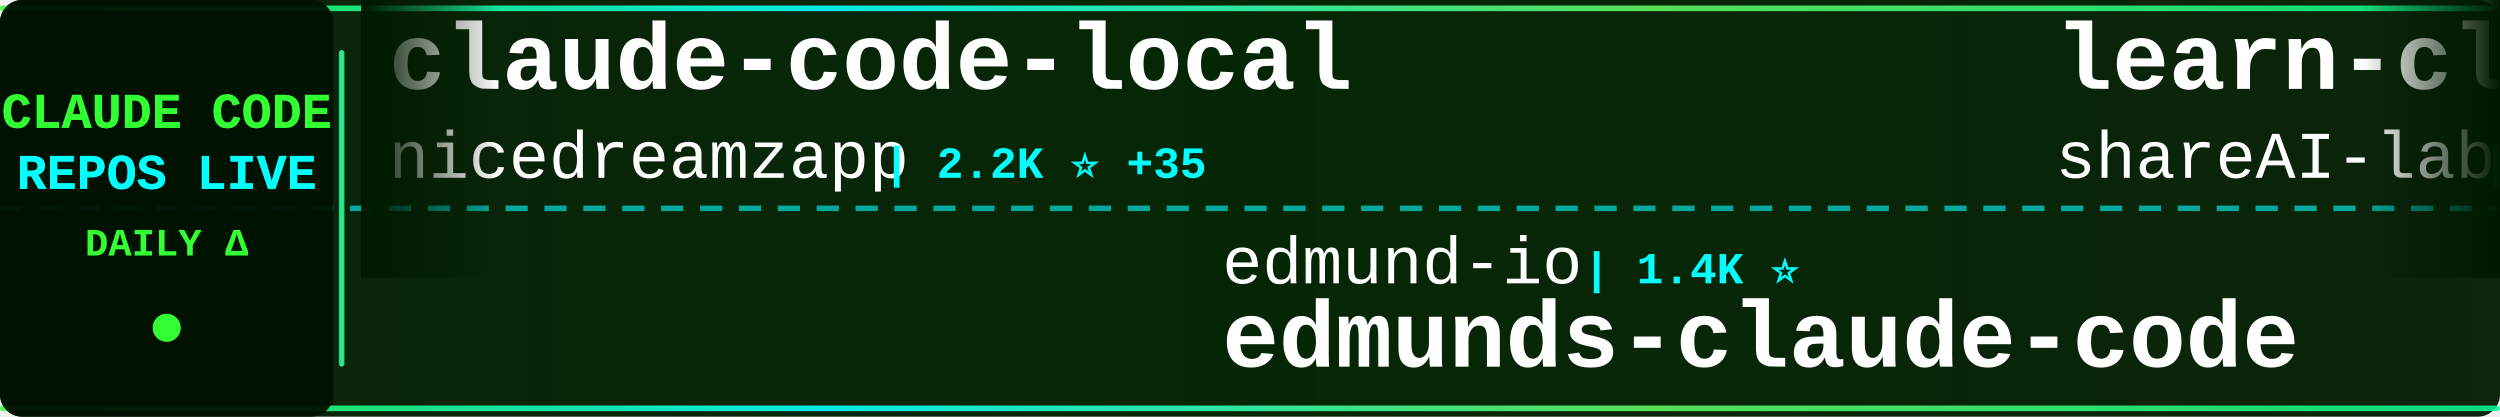
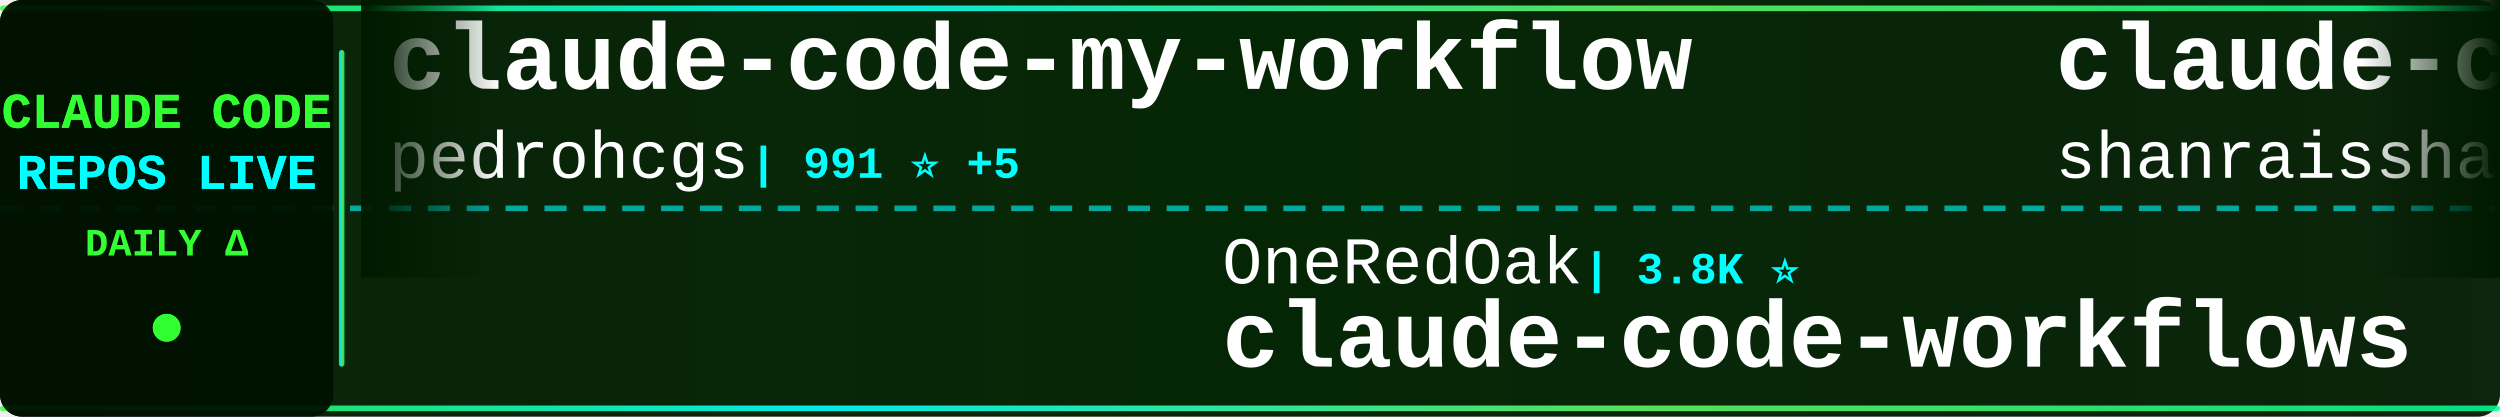
<svg xmlns="http://www.w3.org/2000/svg" width="900" height="150">
  <defs>
    <linearGradient id="tickerBg" x1="0%" y1="0%" x2="100%" y2="0%">
      <stop offset="0%" style="stop-color:#001a00;stop-opacity:0.95" />
      <stop offset="50%" style="stop-color:#002200;stop-opacity:0.98" />
      <stop offset="100%" style="stop-color:#001a00;stop-opacity:0.95" />
    </linearGradient>
    <linearGradient id="borderGrad" x1="0%" y1="0%" x2="100%" y2="0%">
      <stop offset="0%" style="stop-color:#33ff33;stop-opacity:0.85">
        <animate attributeName="stop-opacity" values="0.85;1;0.85" dur="2s" repeatCount="indefinite" />
      </stop>
      <stop offset="33%" style="stop-color:#00ffff;stop-opacity:0.9">
        <animate attributeName="stop-opacity" values="0.9;1;0.9" dur="2.2s" repeatCount="indefinite" />
      </stop>
      <stop offset="66%" style="stop-color:#66ff66;stop-opacity:0.85">
        <animate attributeName="stop-opacity" values="0.85;1;0.85" dur="1.8s" repeatCount="indefinite" />
      </stop>
      <stop offset="100%" style="stop-color:#00ff99;stop-opacity:0.85">
        <animate attributeName="stop-opacity" values="0.85;1;0.85" dur="2s" repeatCount="indefinite" />
      </stop>
    </linearGradient>
    <filter id="textGlow">
      <feGaussianBlur stdDeviation="0.1" result="coloredBlur" />
      <feMerge>
        <feMergeNode in="coloredBlur" />
        <feMergeNode in="SourceGraphic" />
      </feMerge>
    </filter>
    <filter id="metricGlow">
      <feGaussianBlur stdDeviation="0.2" result="coloredBlur" />
      <feMerge>
        <feMergeNode in="coloredBlur" />
        <feMergeNode in="SourceGraphic" />
      </feMerge>
    </filter>
    <linearGradient id="leftFade" x1="0%" y1="0%" x2="100%" y2="0%">
      <stop offset="0%" style="stop-color:#001a00;stop-opacity:1" />
      <stop offset="100%" style="stop-color:#001a00;stop-opacity:0" />
    </linearGradient>
    <linearGradient id="rightFade" x1="0%" y1="0%" x2="100%" y2="0%">
      <stop offset="0%" style="stop-color:#001a00;stop-opacity:0" />
      <stop offset="100%" style="stop-color:#001a00;stop-opacity:1" />
    </linearGradient>
  </defs>
  <rect width="900" height="150" fill="url(#tickerBg)" rx="8" />
  <rect x="0" y="2" width="900" height="2" fill="url(#borderGrad)" rx="1" />
  <rect x="0" y="146" width="900" height="2" fill="url(#borderGrad)" rx="1" />
  <line x1="0" y1="75" x2="900" y2="75" stroke="#00ffff" stroke-width="2" stroke-dasharray="8 6" opacity="0.6" />
  <rect x="0" y="0" width="120" height="150" fill="#001100" opacity="0.95" rx="8" />
  <text x="60" y="46" font-family="'Courier New', monospace" font-size="18" font-weight="bold" fill="#33ff33" text-anchor="middle" filter="url(#textGlow)">
    CLAUDE CODE
  </text>
  <text x="60" y="68" font-family="'Courier New', monospace" font-size="18" font-weight="bold" fill="#00ffff" text-anchor="middle" filter="url(#textGlow)">
    REPOS LIVE
  </text>
  <text x="60" y="92" font-family="'Courier New', monospace" font-size="14" font-weight="bold" fill="#33ff33" text-anchor="middle">
    DAILY Δ
  </text>
  <circle cx="60" cy="118" r="5" fill="#33ff33" filter="url(#metricGlow)">
    <animate attributeName="r" values="4;6;4" dur="1.5s" repeatCount="indefinite" />
    <animate attributeName="opacity" values="0.6;1;0.6" dur="1.5s" repeatCount="indefinite" />
  </circle>
  <rect x="122" y="18" width="2" height="114" fill="url(#borderGrad)" rx="1" />
  <clipPath id="tickerClip">
    <rect x="130" y="0" width="770" height="150" />
  </clipPath>
  <g clip-path="url(#tickerClip)">
    <g id="tickerItems">
      <animateTransform attributeName="transform" attributeType="XML" type="translate" from="0 0" to="-3000 0" dur="54s" repeatCount="indefinite" />
      <g transform="translate(0, 0)">
-         <text x="140" y="32" font-family="'Courier New', monospace" font-size="34" font-weight="bold" fill="#ffffff">claude-code-local</text>
-         <text x="140" y="64" font-family="'Courier New', monospace" font-size="24" font-weight="normal" fill="#ffffff" opacity="1.0">nicedreamzapp</text>
-         <text x="318" y="64" font-family="'Courier New', monospace" font-size="16" font-weight="bold" fill="#00ffff"> | 2.2K ⭐ +35</text>
+         <text x="140" y="32" font-family="'Courier New', monospace" font-size="34" font-weight="bold" fill="#ffffff">claude-code-my-workflow</text>
+         <text x="140" y="64" font-family="'Courier New', monospace" font-size="24" font-weight="normal" fill="#ffffff" opacity="1.0">pedrohcgs</text>
+         <text x="270" y="64" font-family="'Courier New', monospace" font-size="16" font-weight="bold" fill="#00ffff"> | 991 ⭐ +5</text>
      </g>
      <g transform="translate(300, 0)">
-         <text x="140" y="102" font-family="'Courier New', monospace" font-size="24" font-weight="normal" fill="#ffffff" opacity="1.0">edmund-io</text>
-         <text x="270" y="102" font-family="'Courier New', monospace" font-size="16" font-weight="bold" fill="#00ffff"> | 1.4K ⭐</text>
-         <text x="140" y="132" font-family="'Courier New', monospace" font-size="34" font-weight="bold" fill="#ffffff">edmunds-claude-code</text>
+         <text x="140" y="102" font-family="'Courier New', monospace" font-size="24" font-weight="normal" fill="#ffffff" opacity="1.0">OneRedOak</text>
+         <text x="270" y="102" font-family="'Courier New', monospace" font-size="16" font-weight="bold" fill="#00ffff"> | 3.8K ⭐</text>
+         <text x="140" y="132" font-family="'Courier New', monospace" font-size="34" font-weight="bold" fill="#ffffff">claude-code-workflows</text>
      </g>
      <g transform="translate(600, 0)">
-         <text x="140" y="32" font-family="'Courier New', monospace" font-size="34" font-weight="bold" fill="#ffffff">learn-claude-code</text>
-         <text x="140" y="64" font-family="'Courier New', monospace" font-size="24" font-weight="normal" fill="#ffffff" opacity="1.0">shareAI-lab</text>
-         <text x="294" y="64" font-family="'Courier New', monospace" font-size="16" font-weight="bold" fill="#00ffff"> | 56.7K ⭐ +228</text>
+         <text x="140" y="32" font-family="'Courier New', monospace" font-size="34" font-weight="bold" fill="#ffffff">claude-code-best-practic...</text>
+         <text x="140" y="64" font-family="'Courier New', monospace" font-size="24" font-weight="normal" fill="#ffffff" opacity="1.0">shanraisshan</text>
+         <text x="306" y="64" font-family="'Courier New', monospace" font-size="16" font-weight="bold" fill="#00ffff"> | 48.2K ⭐ +216</text>
      </g>
      <g transform="translate(900, 0)">
-         <text x="140" y="102" font-family="'Courier New', monospace" font-size="24" font-weight="normal" fill="#ffffff" opacity="1.0">luongnv89</text>
-         <text x="270" y="102" font-family="'Courier New', monospace" font-size="16" font-weight="bold" fill="#00ffff"> | 29.1K ⭐ +247</text>
-         <text x="140" y="132" font-family="'Courier New', monospace" font-size="34" font-weight="bold" fill="#ffffff">claude-howto</text>
+         <text x="140" y="102" font-family="'Courier New', monospace" font-size="24" font-weight="normal" fill="#ffffff" opacity="1.0">guanshan</text>
+         <text x="258" y="102" font-family="'Courier New', monospace" font-size="16" font-weight="bold" fill="#00ffff"> | 56 ⭐</text>
+         <text x="140" y="132" font-family="'Courier New', monospace" font-size="34" font-weight="bold" fill="#ffffff">ClaudeCode</text>
      </g>
      <g transform="translate(1200, 0)">
-         <text x="140" y="32" font-family="'Courier New', monospace" font-size="34" font-weight="bold" fill="#ffffff">claude-code-hub</text>
-         <text x="140" y="64" font-family="'Courier New', monospace" font-size="24" font-weight="normal" fill="#ffffff" opacity="1.0">ding113</text>
-         <text x="246" y="64" font-family="'Courier New', monospace" font-size="16" font-weight="bold" fill="#00ffff"> | 2.7K ⭐ +9</text>
+         <text x="140" y="32" font-family="'Courier New', monospace" font-size="34" font-weight="bold" fill="#ffffff">claude-code-proxy</text>
+         <text x="140" y="64" font-family="'Courier New', monospace" font-size="24" font-weight="normal" fill="#ffffff" opacity="1.0">1rgs</text>
+         <text x="210" y="64" font-family="'Courier New', monospace" font-size="16" font-weight="bold" fill="#00ffff"> | 3.5K ⭐ +5</text>
      </g>
      <g transform="translate(1500, 0)">
-         <text x="140" y="102" font-family="'Courier New', monospace" font-size="24" font-weight="normal" fill="#ffffff" opacity="1.0">disler</text>
-         <text x="234" y="102" font-family="'Courier New', monospace" font-size="16" font-weight="bold" fill="#00ffff"> | 3.6K ⭐ +6</text>
-         <text x="140" y="132" font-family="'Courier New', monospace" font-size="34" font-weight="bold" fill="#ffffff">claude-code-hooks-master...</text>
+         <text x="140" y="102" font-family="'Courier New', monospace" font-size="24" font-weight="normal" fill="#ffffff" opacity="1.0">liuup</text>
+         <text x="222" y="102" font-family="'Courier New', monospace" font-size="16" font-weight="bold" fill="#00ffff"> | 2.0K ⭐ +17</text>
+         <text x="140" y="132" font-family="'Courier New', monospace" font-size="34" font-weight="bold" fill="#ffffff">claude-code-analysis</text>
      </g>
      <g transform="translate(1800, 0)">
-         <text x="140" y="32" font-family="'Courier New', monospace" font-size="34" font-weight="bold" fill="#ffffff">happy</text>
-         <text x="140" y="64" font-family="'Courier New', monospace" font-size="24" font-weight="normal" fill="#ffffff" opacity="1.0">slopus</text>
-         <text x="234" y="64" font-family="'Courier New', monospace" font-size="16" font-weight="bold" fill="#00ffff"> | 19.2K ⭐ +52</text>
+         <text x="140" y="32" font-family="'Courier New', monospace" font-size="34" font-weight="bold" fill="#ffffff">collection-claude-code-s...</text>
+         <text x="140" y="64" font-family="'Courier New', monospace" font-size="24" font-weight="normal" fill="#ffffff" opacity="1.0">chauncygu</text>
+         <text x="270" y="64" font-family="'Courier New', monospace" font-size="16" font-weight="bold" fill="#00ffff"> | 2.3K ⭐ +14</text>
      </g>
      <g transform="translate(2100, 0)">
-         <text x="140" y="102" font-family="'Courier New', monospace" font-size="24" font-weight="normal" fill="#ffffff" opacity="1.0">VoltAgent</text>
-         <text x="270" y="102" font-family="'Courier New', monospace" font-size="16" font-weight="bold" fill="#00ffff"> | 18.4K ⭐ +103</text>
-         <text x="140" y="132" font-family="'Courier New', monospace" font-size="34" font-weight="bold" fill="#ffffff">awesome-claude-code-suba...</text>
+         <text x="140" y="102" font-family="'Courier New', monospace" font-size="24" font-weight="normal" fill="#ffffff" opacity="1.0">ponponon</text>
+         <text x="258" y="102" font-family="'Courier New', monospace" font-size="16" font-weight="bold" fill="#00ffff"> | 2.2K ⭐ +1</text>
+         <text x="140" y="132" font-family="'Courier New', monospace" font-size="34" font-weight="bold" fill="#ffffff">claude_code_src</text>
      </g>
      <g transform="translate(2400, 0)">
-         <text x="140" y="32" font-family="'Courier New', monospace" font-size="34" font-weight="bold" fill="#ffffff">claude-code-action</text>
-         <text x="140" y="64" font-family="'Courier New', monospace" font-size="24" font-weight="normal" fill="#ffffff" opacity="1.0">anthropics</text>
-         <text x="282" y="64" font-family="'Courier New', monospace" font-size="16" font-weight="bold" fill="#00ffff"> | 7.3K ⭐ +16</text>
+         <text x="140" y="32" font-family="'Courier New', monospace" font-size="34" font-weight="bold" fill="#ffffff">antigravity-awesome-skil...</text>
+         <text x="140" y="64" font-family="'Courier New', monospace" font-size="24" font-weight="normal" fill="#ffffff" opacity="1.0">sickn33</text>
+         <text x="246" y="64" font-family="'Courier New', monospace" font-size="16" font-weight="bold" fill="#00ffff"> | 35.2K ⭐ +154</text>
      </g>
      <g transform="translate(2700, 0)">
-         <text x="140" y="102" font-family="'Courier New', monospace" font-size="24" font-weight="normal" fill="#ffffff" opacity="1.0">bfly123</text>
-         <text x="246" y="102" font-family="'Courier New', monospace" font-size="16" font-weight="bold" fill="#00ffff"> | 2.4K ⭐ +12</text>
-         <text x="140" y="132" font-family="'Courier New', monospace" font-size="34" font-weight="bold" fill="#ffffff">claude_code_bridge</text>
+         <text x="140" y="102" font-family="'Courier New', monospace" font-size="24" font-weight="normal" fill="#ffffff" opacity="1.0">Yuyz0112</text>
+         <text x="258" y="102" font-family="'Courier New', monospace" font-size="16" font-weight="bold" fill="#00ffff"> | 2.4K ⭐ +2</text>
+         <text x="140" y="132" font-family="'Courier New', monospace" font-size="34" font-weight="bold" fill="#ffffff">claude-code-reverse</text>
      </g>
      <g transform="translate(3000, 0)">
-         <text x="140" y="32" font-family="'Courier New', monospace" font-size="34" font-weight="bold" fill="#ffffff">claude-code-local</text>
-         <text x="140" y="64" font-family="'Courier New', monospace" font-size="24" font-weight="normal" fill="#ffffff" opacity="1.0">nicedreamzapp</text>
-         <text x="318" y="64" font-family="'Courier New', monospace" font-size="16" font-weight="bold" fill="#00ffff"> | 2.2K ⭐ +35</text>
+         <text x="140" y="32" font-family="'Courier New', monospace" font-size="34" font-weight="bold" fill="#ffffff">claude-code-my-workflow</text>
+         <text x="140" y="64" font-family="'Courier New', monospace" font-size="24" font-weight="normal" fill="#ffffff" opacity="1.0">pedrohcgs</text>
+         <text x="270" y="64" font-family="'Courier New', monospace" font-size="16" font-weight="bold" fill="#00ffff"> | 991 ⭐ +5</text>
      </g>
      <g transform="translate(3300, 0)">
-         <text x="140" y="102" font-family="'Courier New', monospace" font-size="24" font-weight="normal" fill="#ffffff" opacity="1.0">edmund-io</text>
-         <text x="270" y="102" font-family="'Courier New', monospace" font-size="16" font-weight="bold" fill="#00ffff"> | 1.4K ⭐</text>
-         <text x="140" y="132" font-family="'Courier New', monospace" font-size="34" font-weight="bold" fill="#ffffff">edmunds-claude-code</text>
+         <text x="140" y="102" font-family="'Courier New', monospace" font-size="24" font-weight="normal" fill="#ffffff" opacity="1.0">OneRedOak</text>
+         <text x="270" y="102" font-family="'Courier New', monospace" font-size="16" font-weight="bold" fill="#00ffff"> | 3.8K ⭐</text>
+         <text x="140" y="132" font-family="'Courier New', monospace" font-size="34" font-weight="bold" fill="#ffffff">claude-code-workflows</text>
      </g>
      <g transform="translate(3600, 0)">
-         <text x="140" y="32" font-family="'Courier New', monospace" font-size="34" font-weight="bold" fill="#ffffff">learn-claude-code</text>
-         <text x="140" y="64" font-family="'Courier New', monospace" font-size="24" font-weight="normal" fill="#ffffff" opacity="1.0">shareAI-lab</text>
-         <text x="294" y="64" font-family="'Courier New', monospace" font-size="16" font-weight="bold" fill="#00ffff"> | 56.7K ⭐ +228</text>
+         <text x="140" y="32" font-family="'Courier New', monospace" font-size="34" font-weight="bold" fill="#ffffff">claude-code-best-practic...</text>
+         <text x="140" y="64" font-family="'Courier New', monospace" font-size="24" font-weight="normal" fill="#ffffff" opacity="1.0">shanraisshan</text>
+         <text x="306" y="64" font-family="'Courier New', monospace" font-size="16" font-weight="bold" fill="#00ffff"> | 48.2K ⭐ +216</text>
      </g>
      <g transform="translate(3900, 0)">
-         <text x="140" y="102" font-family="'Courier New', monospace" font-size="24" font-weight="normal" fill="#ffffff" opacity="1.0">luongnv89</text>
-         <text x="270" y="102" font-family="'Courier New', monospace" font-size="16" font-weight="bold" fill="#00ffff"> | 29.1K ⭐ +247</text>
-         <text x="140" y="132" font-family="'Courier New', monospace" font-size="34" font-weight="bold" fill="#ffffff">claude-howto</text>
+         <text x="140" y="102" font-family="'Courier New', monospace" font-size="24" font-weight="normal" fill="#ffffff" opacity="1.0">guanshan</text>
+         <text x="258" y="102" font-family="'Courier New', monospace" font-size="16" font-weight="bold" fill="#00ffff"> | 56 ⭐</text>
+         <text x="140" y="132" font-family="'Courier New', monospace" font-size="34" font-weight="bold" fill="#ffffff">ClaudeCode</text>
      </g>
    </g>
  </g>
  <rect x="130" y="0" width="50" height="100" fill="url(#leftFade)" />
  <rect x="850" y="0" width="50" height="100" fill="url(#rightFade)" />
</svg>
